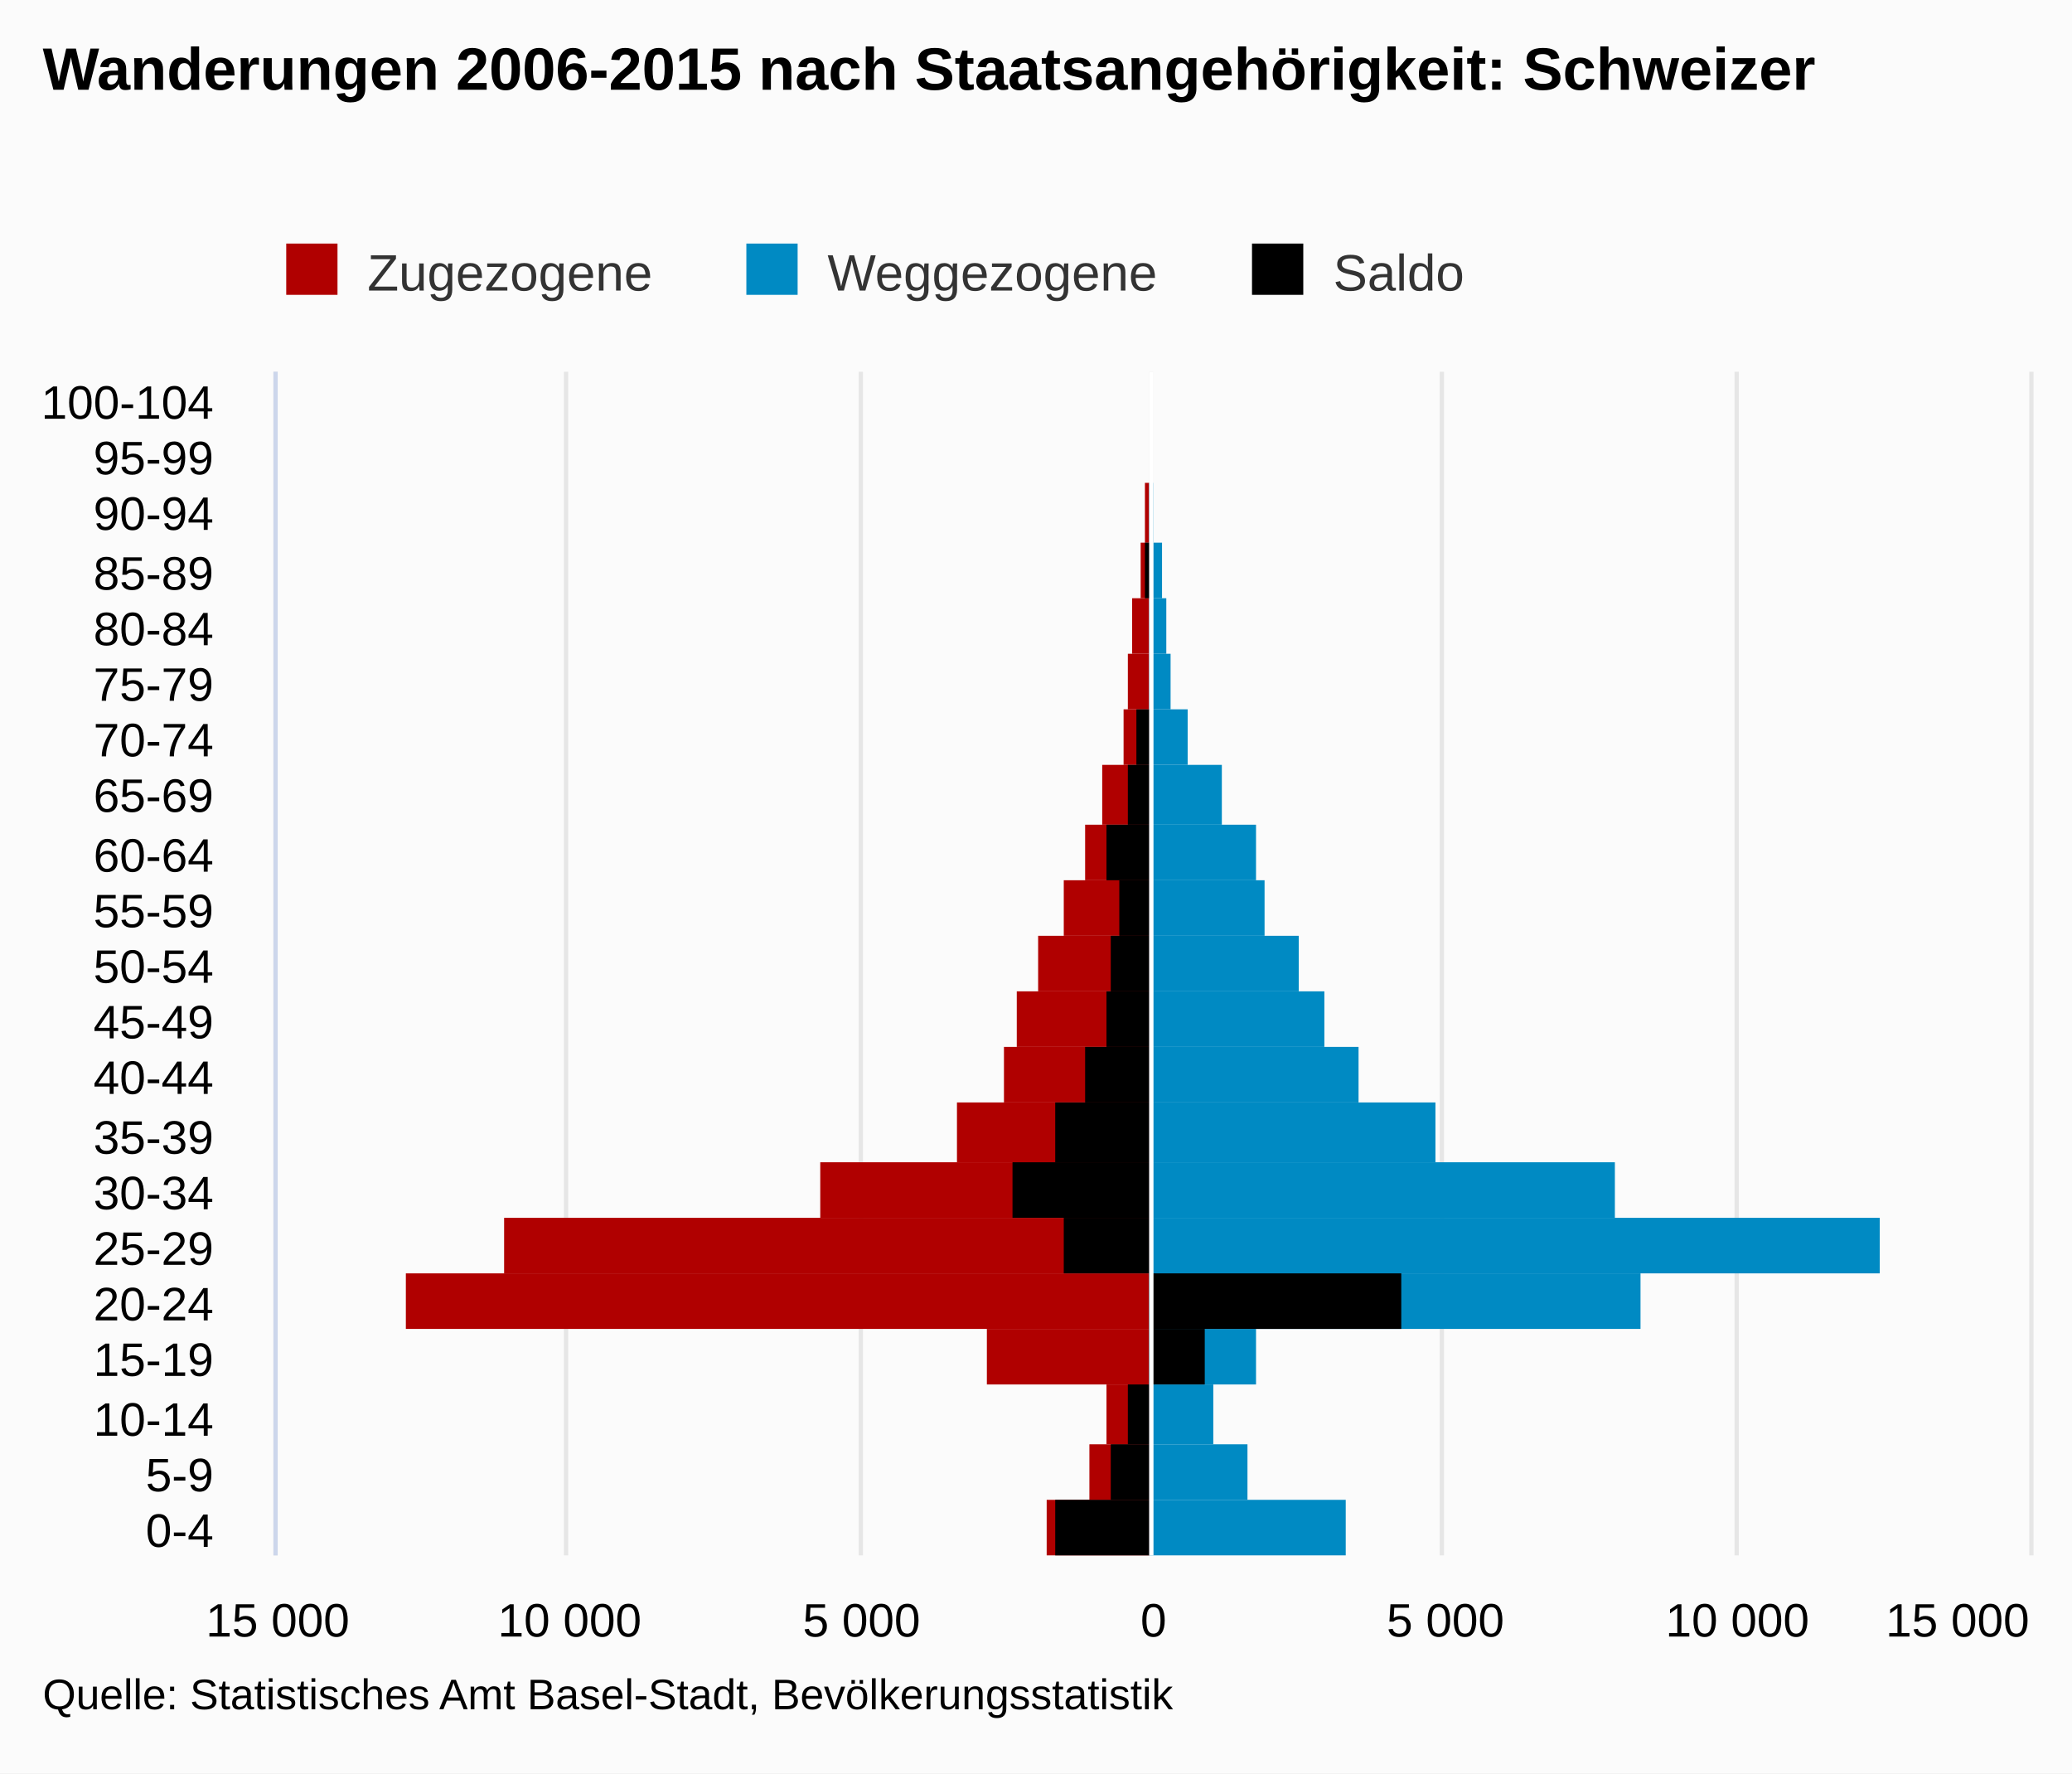
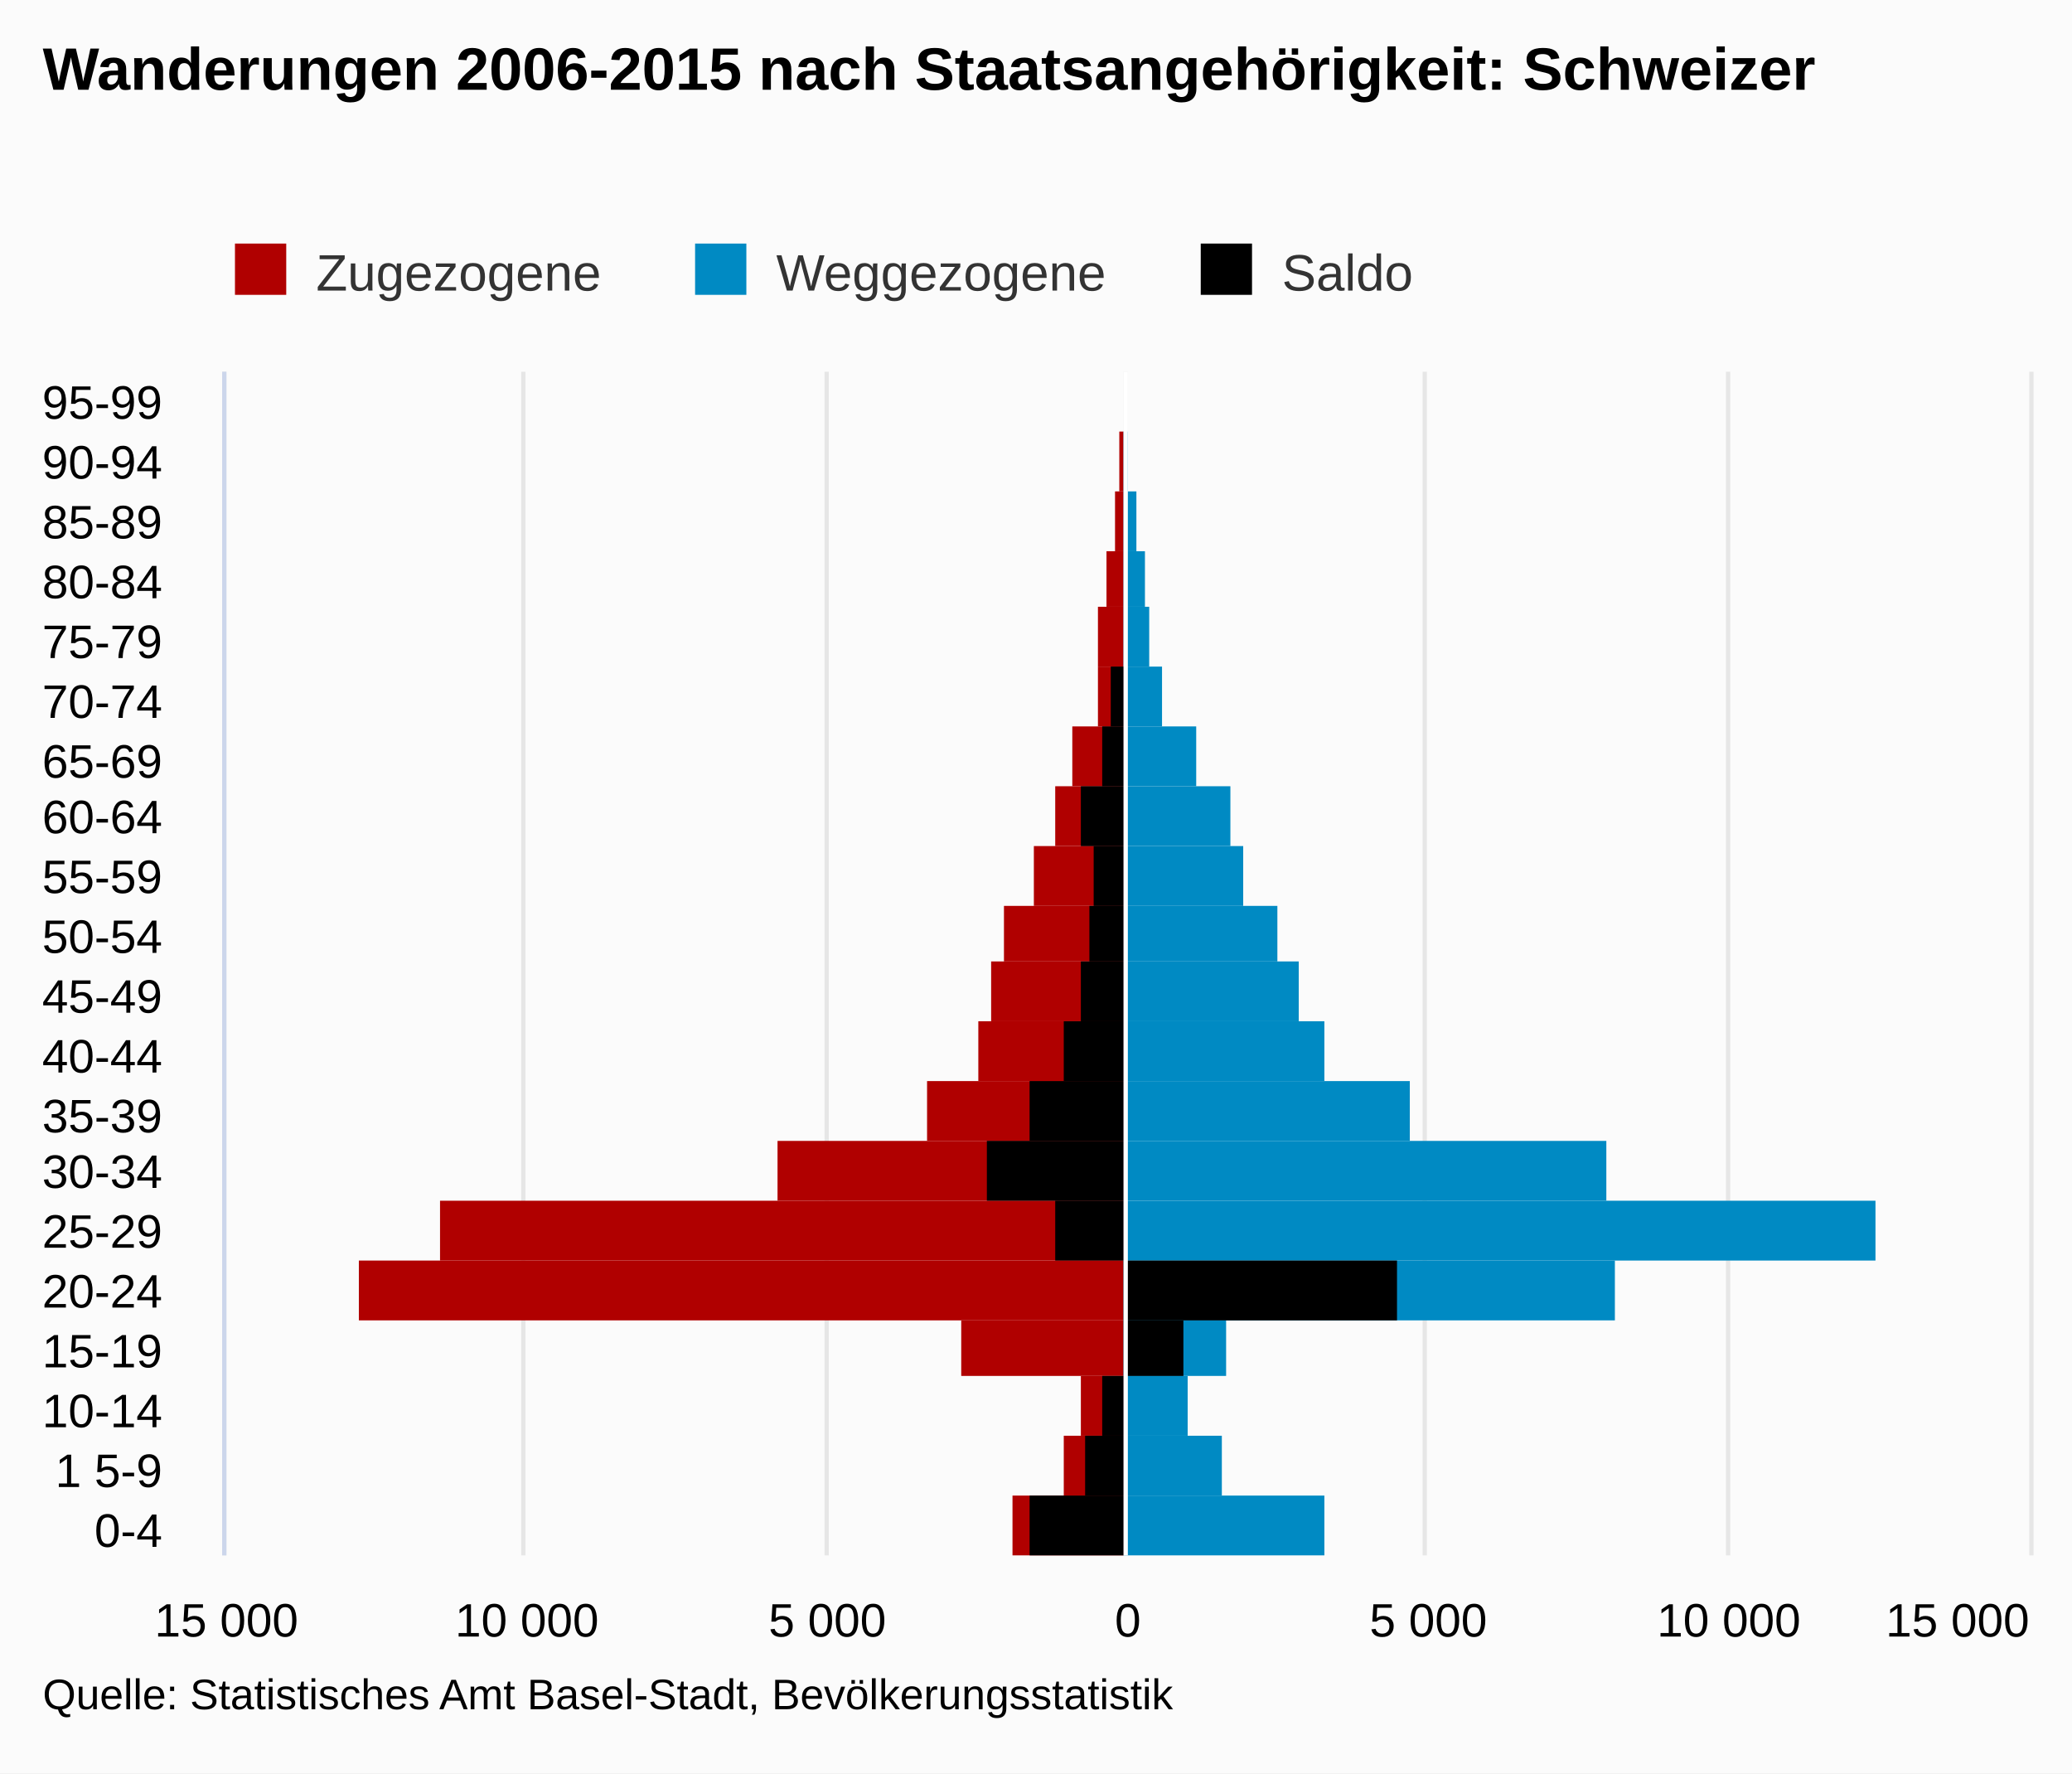
<svg xmlns="http://www.w3.org/2000/svg" version="1.1" class="highcharts-root" style="font-family:arial;font-size:12px;" viewBox="0 0 485 415">
  <defs>
    <clipPath>
-       <rect x="0" y="0" width="277" height="410" fill="none" />
+       <rect x="0" y="0" width="277" height="422" fill="none" />
    </clipPath>
    <clipPath id="a">
-       <rect x="0" y="0" width="277" height="410" fill="none" />
+       <rect x="0" y="0" width="277" height="422" fill="none" />
    </clipPath>
  </defs>
  <rect fill="#fbfbfb" class="highcharts-background" x="0" y="0" width="485" height="415" rx="0" ry="0" />
-   <rect fill="none" class="highcharts-plot-background" x="65" y="87" width="410" height="277" />
+   <rect fill="none" class="highcharts-plot-background" x="53" y="87" width="422" height="277" />
  <g class="highcharts-pane-group" />
  <g class="highcharts-grid highcharts-xaxis-grid ">
-     <path fill="none" class="highcharts-grid-line" d="M 65 351.5 L 475 351.5" opacity="1" />
-     <path fill="none" class="highcharts-grid-line" d="M 65 338.5 L 475 338.5" opacity="1" />
-     <path fill="none" class="highcharts-grid-line" d="M 65 324.5 L 475 324.5" opacity="1" />
-     <path fill="none" class="highcharts-grid-line" d="M 65 311.5 L 475 311.5" opacity="1" />
-     <path fill="none" class="highcharts-grid-line" d="M 65 298.5 L 475 298.5" opacity="1" />
-     <path fill="none" class="highcharts-grid-line" d="M 65 285.5 L 475 285.5" opacity="1" />
-     <path fill="none" class="highcharts-grid-line" d="M 65 272.5 L 475 272.5" opacity="1" />
-     <path fill="none" class="highcharts-grid-line" d="M 65 258.5 L 475 258.5" opacity="1" />
-     <path fill="none" class="highcharts-grid-line" d="M 65 245.5 L 475 245.5" opacity="1" />
-     <path fill="none" class="highcharts-grid-line" d="M 65 232.5 L 475 232.5" opacity="1" />
-     <path fill="none" class="highcharts-grid-line" d="M 65 219.5 L 475 219.5" opacity="1" />
-     <path fill="none" class="highcharts-grid-line" d="M 65 206.5 L 475 206.5" opacity="1" />
-     <path fill="none" class="highcharts-grid-line" d="M 65 193.5 L 475 193.5" opacity="1" />
-     <path fill="none" class="highcharts-grid-line" d="M 65 179.5 L 475 179.5" opacity="1" />
-     <path fill="none" class="highcharts-grid-line" d="M 65 166.5 L 475 166.5" opacity="1" />
-     <path fill="none" class="highcharts-grid-line" d="M 65 153.5 L 475 153.5" opacity="1" />
-     <path fill="none" class="highcharts-grid-line" d="M 65 140.5 L 475 140.5" opacity="1" />
-     <path fill="none" class="highcharts-grid-line" d="M 65 127.5 L 475 127.5" opacity="1" />
-     <path fill="none" class="highcharts-grid-line" d="M 65 113.5 L 475 113.5" opacity="1" />
-     <path fill="none" class="highcharts-grid-line" d="M 65 100.5 L 475 100.5" opacity="1" />
-     <path fill="none" class="highcharts-grid-line" d="M 65 87.5 L 475 87.5" opacity="1" />
-     <path fill="none" class="highcharts-grid-line" d="M 65 364.5 L 475 364.5" opacity="1" />
+     <path fill="none" class="highcharts-grid-line" d="M 53 350.5 L 475 350.5" opacity="1" />
+     <path fill="none" class="highcharts-grid-line" d="M 53 336.5 L 475 336.5" opacity="1" />
+     <path fill="none" class="highcharts-grid-line" d="M 53 322.5 L 475 322.5" opacity="1" />
+     <path fill="none" class="highcharts-grid-line" d="M 53 309.5 L 475 309.5" opacity="1" />
+     <path fill="none" class="highcharts-grid-line" d="M 53 295.5 L 475 295.5" opacity="1" />
+     <path fill="none" class="highcharts-grid-line" d="M 53 281.5 L 475 281.5" opacity="1" />
+     <path fill="none" class="highcharts-grid-line" d="M 53 267.5 L 475 267.5" opacity="1" />
+     <path fill="none" class="highcharts-grid-line" d="M 53 253.5 L 475 253.5" opacity="1" />
+     <path fill="none" class="highcharts-grid-line" d="M 53 239.5 L 475 239.5" opacity="1" />
+     <path fill="none" class="highcharts-grid-line" d="M 53 226.5 L 475 226.5" opacity="1" />
+     <path fill="none" class="highcharts-grid-line" d="M 53 212.5 L 475 212.5" opacity="1" />
+     <path fill="none" class="highcharts-grid-line" d="M 53 198.5 L 475 198.5" opacity="1" />
+     <path fill="none" class="highcharts-grid-line" d="M 53 184.5 L 475 184.5" opacity="1" />
+     <path fill="none" class="highcharts-grid-line" d="M 53 170.5 L 475 170.5" opacity="1" />
+     <path fill="none" class="highcharts-grid-line" d="M 53 156.5 L 475 156.5" opacity="1" />
+     <path fill="none" class="highcharts-grid-line" d="M 53 142.5 L 475 142.5" opacity="1" />
+     <path fill="none" class="highcharts-grid-line" d="M 53 129.5 L 475 129.5" opacity="1" />
+     <path fill="none" class="highcharts-grid-line" d="M 53 115.5 L 475 115.5" opacity="1" />
+     <path fill="none" class="highcharts-grid-line" d="M 53 101.5 L 475 101.5" opacity="1" />
+     <path fill="none" class="highcharts-grid-line" d="M 53 87.5 L 475 87.5" opacity="1" />
+     <path fill="none" class="highcharts-grid-line" d="M 53 364.5 L 475 364.5" opacity="1" />
  </g>
  <g class="highcharts-grid highcharts-yaxis-grid ">
-     <path fill="none" stroke="#e6e6e6" stroke-width="1" class="highcharts-grid-line" d="M 269.5 87 L 269.5 364" opacity="1" />
-     <path fill="none" stroke="#e6e6e6" stroke-width="1" class="highcharts-grid-line" d="M 337.5 87 L 337.5 364" opacity="1" />
-     <path fill="none" stroke="#e6e6e6" stroke-width="1" class="highcharts-grid-line" d="M 406.5 87 L 406.5 364" opacity="1" />
-     <path fill="none" stroke="#e6e6e6" stroke-width="1" class="highcharts-grid-line" d="M 475.5 87 L 475.5 364" opacity="1" />
-     <path fill="none" stroke="#e6e6e6" stroke-width="1" opacity="1" class="highcharts-grid-line" d="M 64.5 87 L 64.5 364" />
-     <path fill="none" stroke="#e6e6e6" stroke-width="1" opacity="1" class="highcharts-grid-line" d="M 132.5 87 L 132.5 364" />
-     <path fill="none" stroke="#e6e6e6" stroke-width="1" opacity="1" class="highcharts-grid-line" d="M 201.5 87 L 201.5 364" />
-   </g>
-   <rect fill="none" class="highcharts-plot-border" x="65" y="87" width="410" height="277" />
+     <path fill="none" stroke="#e6e6e6" stroke-width="1" class="highcharts-grid-line" d="M 263.5 87 L 263.5 364" opacity="1" />
+     <path fill="none" stroke="#e6e6e6" stroke-width="1" class="highcharts-grid-line" d="M 404.5 87 L 404.5 364" opacity="1" />
+     <path fill="none" stroke="#e6e6e6" stroke-width="1" opacity="1" class="highcharts-grid-line" d="M 52.5 87 L 52.5 364" />
+     <path fill="none" stroke="#e6e6e6" stroke-width="1" opacity="1" class="highcharts-grid-line" d="M 122.5 87 L 122.5 364" />
+     <path fill="none" stroke="#e6e6e6" stroke-width="1" opacity="1" class="highcharts-grid-line" d="M 193.5 87 L 193.5 364" />
+     <path fill="none" stroke="#e6e6e6" stroke-width="1" opacity="1" class="highcharts-grid-line" d="M 333.5 87 L 333.5 364" />
+     <path fill="none" stroke="#e6e6e6" stroke-width="1" opacity="1" class="highcharts-grid-line" d="M 475.5 87 L 475.5 364" />
+   </g>
+   <rect fill="none" class="highcharts-plot-border" x="53" y="87" width="422" height="277" />
  <g class="highcharts-axis highcharts-xaxis ">
-     <path fill="none" class="highcharts-axis-line" stroke="#ccd6eb" stroke-width="1" d="M 64.5 87 L 64.5 364" />
+     <path fill="none" class="highcharts-axis-line" stroke="#ccd6eb" stroke-width="1" d="M 52.5 87 L 52.5 364" />
  </g>
  <g class="highcharts-axis highcharts-yaxis ">
-     <path fill="none" class="highcharts-axis-line" d="M 65 364 L 475 364" />
+     <path fill="none" class="highcharts-axis-line" d="M 53 364 L 475 364" />
  </g>
  <g class="highcharts-series-group">
-     <g class="highcharts-series highcharts-series-0 highcharts-bar-series highcharts-color-undefined " transform="translate(475,364) rotate(90) scale(-1,1) scale(1 1)" clip-path="url(#a)" width="410" height="277">
-       <rect x="0" y="206" width="13" height="24" fill="#B00000" class="highcharts-point highcharts-negative" />
-       <rect x="13" y="206" width="13" height="14" fill="#B00000" class="highcharts-point highcharts-negative" />
-       <rect x="26" y="206" width="14" height="10" fill="#B00000" class="highcharts-point highcharts-negative" />
-       <rect x="40" y="206" width="13" height="38" fill="#B00000" class="highcharts-point highcharts-negative" />
-       <rect x="53" y="206" width="13" height="174" fill="#B00000" class="highcharts-point highcharts-negative" />
-       <rect x="66" y="206" width="13" height="151" fill="#B00000" class="highcharts-point highcharts-negative" />
-       <rect x="79" y="206" width="13" height="77" fill="#B00000" class="highcharts-point highcharts-negative" />
-       <rect x="92" y="206" width="14" height="45" fill="#B00000" class="highcharts-point highcharts-negative" />
-       <rect x="106" y="206" width="13" height="34" fill="#B00000" class="highcharts-point highcharts-negative" />
-       <rect x="119" y="206" width="13" height="31" fill="#B00000" class="highcharts-point highcharts-negative" />
-       <rect x="132" y="206" width="13" height="26" fill="#B00000" class="highcharts-point highcharts-negative" />
-       <rect x="145" y="206" width="13" height="20" fill="#B00000" class="highcharts-point highcharts-negative" />
-       <rect x="158" y="206" width="13" height="15" fill="#B00000" class="highcharts-point highcharts-negative" />
-       <rect x="171" y="206" width="14" height="11" fill="#B00000" class="highcharts-point highcharts-negative" />
-       <rect x="185" y="206" width="13" height="6" fill="#B00000" class="highcharts-point highcharts-negative" />
-       <rect x="198" y="206" width="13" height="5" fill="#B00000" class="highcharts-point highcharts-negative" />
-       <rect x="211" y="206" width="13" height="4" fill="#B00000" class="highcharts-point highcharts-negative" />
-       <rect x="224" y="206" width="13" height="2" fill="#B00000" class="highcharts-point highcharts-negative" />
-       <rect x="237" y="206" width="14" height="1" fill="#B00000" class="highcharts-point highcharts-negative" />
-       <rect x="251" y="206" width="13" height="0" fill="#B00000" class="highcharts-point highcharts-negative" />
-       <rect x="264" y="206" width="13" height="0" fill="#B00000" class="highcharts-point" />
+     <g class="highcharts-series highcharts-series-0 highcharts-bar-series highcharts-color-undefined " transform="translate(475,364) rotate(90) scale(-1,1) scale(1 1)" clip-path="url(#a)" width="422" height="277">
+       <rect x="0" y="212" width="14" height="26" fill="#B00000" class="highcharts-point highcharts-negative" />
+       <rect x="14" y="212" width="14" height="14" fill="#B00000" class="highcharts-point highcharts-negative" />
+       <rect x="28" y="212" width="14" height="10" fill="#B00000" class="highcharts-point highcharts-negative" />
+       <rect x="42" y="212" width="13" height="38" fill="#B00000" class="highcharts-point highcharts-negative" />
+       <rect x="55" y="212" width="14" height="179" fill="#B00000" class="highcharts-point highcharts-negative" />
+       <rect x="69" y="212" width="14" height="160" fill="#B00000" class="highcharts-point highcharts-negative" />
+       <rect x="83" y="212" width="14" height="81" fill="#B00000" class="highcharts-point highcharts-negative" />
+       <rect x="97" y="212" width="14" height="46" fill="#B00000" class="highcharts-point highcharts-negative" />
+       <rect x="111" y="212" width="14" height="34" fill="#B00000" class="highcharts-point highcharts-negative" />
+       <rect x="125" y="212" width="14" height="31" fill="#B00000" class="highcharts-point highcharts-negative" />
+       <rect x="139" y="212" width="13" height="28" fill="#B00000" class="highcharts-point highcharts-negative" />
+       <rect x="152" y="212" width="14" height="21" fill="#B00000" class="highcharts-point highcharts-negative" />
+       <rect x="166" y="212" width="14" height="16" fill="#B00000" class="highcharts-point highcharts-negative" />
+       <rect x="180" y="212" width="14" height="12" fill="#B00000" class="highcharts-point highcharts-negative" />
+       <rect x="194" y="212" width="14" height="6" fill="#B00000" class="highcharts-point highcharts-negative" />
+       <rect x="208" y="212" width="14" height="6" fill="#B00000" class="highcharts-point highcharts-negative" />
+       <rect x="222" y="212" width="13" height="4" fill="#B00000" class="highcharts-point highcharts-negative" />
+       <rect x="235" y="212" width="14" height="2" fill="#B00000" class="highcharts-point highcharts-negative" />
+       <rect x="249" y="212" width="14" height="1" fill="#B00000" class="highcharts-point highcharts-negative" />
+       <rect x="263" y="212" width="14" height="0" fill="#B00000" class="highcharts-point highcharts-negative" />
    </g>
    <g class="highcharts-markers highcharts-series-0 highcharts-bar-series highcharts-color-undefined " transform="translate(475,364) rotate(90) scale(-1,1) scale(1 1)" clip-path="none" />
-     <g class="highcharts-series highcharts-series-1 highcharts-bar-series highcharts-color-undefined " transform="translate(475,364) rotate(90) scale(-1,1) scale(1 1)" clip-path="url(#a)" width="410" height="277">
-       <rect x="0" y="160" width="13" height="46" fill="#008AC3" class="highcharts-point" />
-       <rect x="13" y="183" width="13" height="23" fill="#008AC3" class="highcharts-point" />
-       <rect x="26" y="191" width="14" height="15" fill="#008AC3" class="highcharts-point" />
-       <rect x="40" y="181" width="13" height="25" fill="#008AC3" class="highcharts-point" />
-       <rect x="53" y="91" width="13" height="115" fill="#008AC3" class="highcharts-point" />
-       <rect x="66" y="35" width="13" height="171" fill="#008AC3" class="highcharts-point" />
-       <rect x="79" y="97" width="13" height="109" fill="#008AC3" class="highcharts-point" />
-       <rect x="92" y="139" width="14" height="67" fill="#008AC3" class="highcharts-point" />
-       <rect x="106" y="157" width="13" height="49" fill="#008AC3" class="highcharts-point" />
-       <rect x="119" y="165" width="13" height="41" fill="#008AC3" class="highcharts-point" />
-       <rect x="132" y="171" width="13" height="35" fill="#008AC3" class="highcharts-point" />
-       <rect x="145" y="179" width="13" height="27" fill="#008AC3" class="highcharts-point" />
-       <rect x="158" y="181" width="13" height="25" fill="#008AC3" class="highcharts-point" />
-       <rect x="171" y="189" width="14" height="17" fill="#008AC3" class="highcharts-point" />
-       <rect x="185" y="197" width="13" height="9" fill="#008AC3" class="highcharts-point" />
-       <rect x="198" y="201" width="13" height="5" fill="#008AC3" class="highcharts-point" />
-       <rect x="211" y="202" width="13" height="4" fill="#008AC3" class="highcharts-point" />
-       <rect x="224" y="203" width="13" height="3" fill="#008AC3" class="highcharts-point" />
-       <rect x="237" y="205" width="14" height="1" fill="#008AC3" class="highcharts-point" />
-       <rect x="251" y="206" width="13" height="0" fill="#008AC3" class="highcharts-point" />
-       <rect x="264" y="206" width="13" height="0" fill="#008AC3" class="highcharts-point" />
+     <g class="highcharts-series highcharts-series-1 highcharts-bar-series highcharts-color-undefined " transform="translate(475,364) rotate(90) scale(-1,1) scale(1 1)" clip-path="url(#a)" width="422" height="277">
+       <rect x="0" y="165" width="14" height="47" fill="#008AC3" class="highcharts-point" />
+       <rect x="14" y="189" width="14" height="23" fill="#008AC3" class="highcharts-point" />
+       <rect x="28" y="197" width="14" height="15" fill="#008AC3" class="highcharts-point" />
+       <rect x="42" y="188" width="13" height="24" fill="#008AC3" class="highcharts-point" />
+       <rect x="55" y="97" width="14" height="115" fill="#008AC3" class="highcharts-point" />
+       <rect x="69" y="36" width="14" height="176" fill="#008AC3" class="highcharts-point" />
+       <rect x="83" y="99" width="14" height="113" fill="#008AC3" class="highcharts-point" />
+       <rect x="97" y="145" width="14" height="67" fill="#008AC3" class="highcharts-point" />
+       <rect x="111" y="165" width="14" height="47" fill="#008AC3" class="highcharts-point" />
+       <rect x="125" y="171" width="14" height="41" fill="#008AC3" class="highcharts-point" />
+       <rect x="139" y="176" width="13" height="36" fill="#008AC3" class="highcharts-point" />
+       <rect x="152" y="184" width="14" height="28" fill="#008AC3" class="highcharts-point" />
+       <rect x="166" y="187" width="14" height="25" fill="#008AC3" class="highcharts-point" />
+       <rect x="180" y="195" width="14" height="17" fill="#008AC3" class="highcharts-point" />
+       <rect x="194" y="203" width="14" height="9" fill="#008AC3" class="highcharts-point" />
+       <rect x="208" y="206" width="14" height="6" fill="#008AC3" class="highcharts-point" />
+       <rect x="222" y="207" width="13" height="5" fill="#008AC3" class="highcharts-point" />
+       <rect x="235" y="209" width="14" height="3" fill="#008AC3" class="highcharts-point" />
+       <rect x="249" y="211" width="14" height="1" fill="#008AC3" class="highcharts-point" />
+       <rect x="263" y="212" width="14" height="0" fill="#008AC3" class="highcharts-point" />
    </g>
    <g class="highcharts-markers highcharts-series-1 highcharts-bar-series highcharts-color-undefined " transform="translate(475,364) rotate(90) scale(-1,1) scale(1 1)" clip-path="none" />
-     <g class="highcharts-series highcharts-series-2 highcharts-bar-series highcharts-color-undefined " transform="translate(475,364) rotate(90) scale(-1,1) scale(1 1)" clip-path="url(#a)" width="410" height="277">
-       <rect x="0" y="206" width="13" height="22" fill="#000000" class="highcharts-point highcharts-negative" />
-       <rect x="13" y="206" width="13" height="9" fill="#000000" class="highcharts-point highcharts-negative" />
-       <rect x="26" y="206" width="14" height="5" fill="#000000" class="highcharts-point highcharts-negative" />
-       <rect x="40" y="193" width="13" height="13" fill="#000000" class="highcharts-point" />
-       <rect x="53" y="147" width="13" height="59" fill="#000000" class="highcharts-point" />
-       <rect x="66" y="206" width="13" height="20" fill="#000000" class="highcharts-point highcharts-negative" />
-       <rect x="79" y="206" width="13" height="32" fill="#000000" class="highcharts-point highcharts-negative" />
-       <rect x="92" y="206" width="14" height="22" fill="#000000" class="highcharts-point highcharts-negative" />
-       <rect x="106" y="206" width="13" height="15" fill="#000000" class="highcharts-point highcharts-negative" />
-       <rect x="119" y="206" width="13" height="10" fill="#000000" class="highcharts-point highcharts-negative" />
-       <rect x="132" y="206" width="13" height="9" fill="#000000" class="highcharts-point highcharts-negative" />
-       <rect x="145" y="206" width="13" height="7" fill="#000000" class="highcharts-point highcharts-negative" />
-       <rect x="158" y="206" width="13" height="10" fill="#000000" class="highcharts-point highcharts-negative" />
-       <rect x="171" y="206" width="14" height="5" fill="#000000" class="highcharts-point highcharts-negative" />
-       <rect x="185" y="206" width="13" height="3" fill="#000000" class="highcharts-point highcharts-negative" />
-       <rect x="198" y="206" width="13" height="0" fill="#000000" class="highcharts-point highcharts-negative" />
-       <rect x="211" y="206" width="13" height="0" fill="#000000" class="highcharts-point highcharts-negative" />
-       <rect x="224" y="206" width="13" height="1" fill="#000000" class="highcharts-point highcharts-negative" />
-       <rect x="237" y="206" width="14" height="0" fill="#000000" class="highcharts-point highcharts-negative" />
-       <rect x="251" y="206" width="13" height="0" fill="#000000" class="highcharts-point highcharts-negative" />
-       <rect x="264" y="206" width="13" height="0" fill="#000000" class="highcharts-point highcharts-negative" />
+     <g class="highcharts-series highcharts-series-2 highcharts-bar-series highcharts-color-undefined " transform="translate(475,364) rotate(90) scale(-1,1) scale(1 1)" clip-path="url(#a)" width="422" height="277">
+       <rect x="0" y="212" width="14" height="22" fill="#000000" class="highcharts-point highcharts-negative" />
+       <rect x="14" y="212" width="14" height="9" fill="#000000" class="highcharts-point highcharts-negative" />
+       <rect x="28" y="212" width="14" height="5" fill="#000000" class="highcharts-point highcharts-negative" />
+       <rect x="42" y="198" width="13" height="14" fill="#000000" class="highcharts-point" />
+       <rect x="55" y="148" width="14" height="64" fill="#000000" class="highcharts-point" />
+       <rect x="69" y="212" width="14" height="16" fill="#000000" class="highcharts-point highcharts-negative" />
+       <rect x="83" y="212" width="14" height="32" fill="#000000" class="highcharts-point highcharts-negative" />
+       <rect x="97" y="212" width="14" height="22" fill="#000000" class="highcharts-point highcharts-negative" />
+       <rect x="111" y="212" width="14" height="14" fill="#000000" class="highcharts-point highcharts-negative" />
+       <rect x="125" y="212" width="14" height="10" fill="#000000" class="highcharts-point highcharts-negative" />
+       <rect x="139" y="212" width="13" height="8" fill="#000000" class="highcharts-point highcharts-negative" />
+       <rect x="152" y="212" width="14" height="7" fill="#000000" class="highcharts-point highcharts-negative" />
+       <rect x="166" y="212" width="14" height="10" fill="#000000" class="highcharts-point highcharts-negative" />
+       <rect x="180" y="212" width="14" height="5" fill="#000000" class="highcharts-point highcharts-negative" />
+       <rect x="194" y="212" width="14" height="3" fill="#000000" class="highcharts-point highcharts-negative" />
+       <rect x="208" y="212" width="14" height="0" fill="#000000" class="highcharts-point highcharts-negative" />
+       <rect x="222" y="212" width="13" height="0" fill="#000000" class="highcharts-point highcharts-negative" />
+       <rect x="235" y="212" width="14" height="0" fill="#000000" class="highcharts-point highcharts-negative" />
+       <rect x="249" y="212" width="14" height="0" fill="#000000" class="highcharts-point highcharts-negative" />
+       <rect x="263" y="212" width="14" height="0" fill="#000000" class="highcharts-point highcharts-negative" />
    </g>
    <g class="highcharts-markers highcharts-series-2 highcharts-bar-series highcharts-color-undefined " transform="translate(475,364) rotate(90) scale(-1,1) scale(1 1)" clip-path="none" />
  </g>
  <text x="10" text-anchor="start" class="highcharts-title" style="color:#000000;font-size:14px;font-weight:bold;fill:#000000;" y="21">
    <tspan>Wanderungen 2006-2015 nach Staatsangehörigkeit: Schweizer</tspan>
  </text>
  <g class="highcharts-plot-lines-4">
-     <path fill="none" stroke="white" stroke-width="1" d="M 269.5 87 L 269.5 364" visibility="visible" />
+     <path fill="none" stroke="white" stroke-width="1" d="M 263.5 87 L 263.5 364" visibility="visible" />
  </g>
  <g class="highcharts-axis-labels highcharts-xaxis-labels ">
-     <text x="50" style="color:#000000;cursor:default;font-size:11px;fill:#000000;" text-anchor="end" transform="translate(0,0)" y="362" opacity="1">
+     <text x="38" style="color:#000000;cursor:default;font-size:11px;fill:#000000;" text-anchor="end" transform="translate(0,0)" y="362" opacity="1">
      <tspan>0-4</tspan>
    </text>
-     <text x="50" style="color:#000000;cursor:default;font-size:11px;fill:#000000;" text-anchor="end" transform="translate(0,0)" y="349" opacity="1">
-       <tspan>5-9</tspan>
-     </text>
-     <text x="50" style="color:#000000;cursor:default;font-size:11px;fill:#000000;" text-anchor="end" transform="translate(0,0)" y="336" opacity="1">
+     <text x="38" style="color:#000000;cursor:default;font-size:11px;fill:#000000;" text-anchor="end" transform="translate(0,0)" y="348" opacity="1">
+       <tspan>1 5-9</tspan>
+     </text>
+     <text x="38" style="color:#000000;cursor:default;font-size:11px;fill:#000000;" text-anchor="end" transform="translate(0,0)" y="334" opacity="1">
      <tspan>10-14</tspan>
    </text>
-     <text x="50" style="color:#000000;cursor:default;font-size:11px;fill:#000000;" text-anchor="end" transform="translate(0,0)" y="322" opacity="1">
+     <text x="38" style="color:#000000;cursor:default;font-size:11px;fill:#000000;" text-anchor="end" transform="translate(0,0)" y="320" opacity="1">
      <tspan>15-19</tspan>
    </text>
-     <text x="50" style="color:#000000;cursor:default;font-size:11px;fill:#000000;" text-anchor="end" transform="translate(0,0)" y="309" opacity="1">
+     <text x="38" style="color:#000000;cursor:default;font-size:11px;fill:#000000;" text-anchor="end" transform="translate(0,0)" y="306" opacity="1">
      <tspan>20-24</tspan>
    </text>
-     <text x="50" style="color:#000000;cursor:default;font-size:11px;fill:#000000;" text-anchor="end" transform="translate(0,0)" y="296" opacity="1">
+     <text x="38" style="color:#000000;cursor:default;font-size:11px;fill:#000000;" text-anchor="end" transform="translate(0,0)" y="292" opacity="1">
      <tspan>25-29</tspan>
    </text>
-     <text x="50" style="color:#000000;cursor:default;font-size:11px;fill:#000000;" text-anchor="end" transform="translate(0,0)" y="283" opacity="1">
+     <text x="38" style="color:#000000;cursor:default;font-size:11px;fill:#000000;" text-anchor="end" transform="translate(0,0)" y="278" opacity="1">
      <tspan>30-34</tspan>
    </text>
-     <text x="50" style="color:#000000;cursor:default;font-size:11px;fill:#000000;" text-anchor="end" transform="translate(0,0)" y="270" opacity="1">
+     <text x="38" style="color:#000000;cursor:default;font-size:11px;fill:#000000;" text-anchor="end" transform="translate(0,0)" y="265" opacity="1">
      <tspan>35-39</tspan>
    </text>
-     <text x="50" style="color:#000000;cursor:default;font-size:11px;fill:#000000;" text-anchor="end" transform="translate(0,0)" y="256" opacity="1">
+     <text x="38" style="color:#000000;cursor:default;font-size:11px;fill:#000000;" text-anchor="end" transform="translate(0,0)" y="251" opacity="1">
      <tspan>40-44</tspan>
    </text>
-     <text x="50" style="color:#000000;cursor:default;font-size:11px;fill:#000000;" text-anchor="end" transform="translate(0,0)" y="243" opacity="1">
+     <text x="38" style="color:#000000;cursor:default;font-size:11px;fill:#000000;" text-anchor="end" transform="translate(0,0)" y="237" opacity="1">
      <tspan>45-49</tspan>
    </text>
-     <text x="50" style="color:#000000;cursor:default;font-size:11px;fill:#000000;" text-anchor="end" transform="translate(0,0)" y="230" opacity="1">
+     <text x="38" style="color:#000000;cursor:default;font-size:11px;fill:#000000;" text-anchor="end" transform="translate(0,0)" y="223" opacity="1">
      <tspan>50-54</tspan>
    </text>
-     <text x="50" style="color:#000000;cursor:default;font-size:11px;fill:#000000;" text-anchor="end" transform="translate(0,0)" y="217" opacity="1">
+     <text x="38" style="color:#000000;cursor:default;font-size:11px;fill:#000000;" text-anchor="end" transform="translate(0,0)" y="209" opacity="1">
      <tspan>55-59</tspan>
    </text>
-     <text x="50" style="color:#000000;cursor:default;font-size:11px;fill:#000000;" text-anchor="end" transform="translate(0,0)" y="204" opacity="1">
+     <text x="38" style="color:#000000;cursor:default;font-size:11px;fill:#000000;" text-anchor="end" transform="translate(0,0)" y="195" opacity="1">
      <tspan>60-64</tspan>
    </text>
-     <text x="50" style="color:#000000;cursor:default;font-size:11px;fill:#000000;" text-anchor="end" transform="translate(0,0)" y="190" opacity="1">
+     <text x="38" style="color:#000000;cursor:default;font-size:11px;fill:#000000;" text-anchor="end" transform="translate(0,0)" y="182" opacity="1">
      <tspan>65-69</tspan>
    </text>
-     <text x="50" style="color:#000000;cursor:default;font-size:11px;fill:#000000;" text-anchor="end" transform="translate(0,0)" y="177" opacity="1">
+     <text x="38" style="color:#000000;cursor:default;font-size:11px;fill:#000000;" text-anchor="end" transform="translate(0,0)" y="168" opacity="1">
      <tspan>70-74</tspan>
    </text>
-     <text x="50" style="color:#000000;cursor:default;font-size:11px;fill:#000000;" text-anchor="end" transform="translate(0,0)" y="164" opacity="1">
+     <text x="38" style="color:#000000;cursor:default;font-size:11px;fill:#000000;" text-anchor="end" transform="translate(0,0)" y="154" opacity="1">
      <tspan>75-79</tspan>
    </text>
-     <text x="50" style="color:#000000;cursor:default;font-size:11px;fill:#000000;" text-anchor="end" transform="translate(0,0)" y="151" opacity="1">
+     <text x="38" style="color:#000000;cursor:default;font-size:11px;fill:#000000;" text-anchor="end" transform="translate(0,0)" y="140" opacity="1">
      <tspan>80-84</tspan>
    </text>
-     <text x="50" style="color:#000000;cursor:default;font-size:11px;fill:#000000;" text-anchor="end" transform="translate(0,0)" y="138" opacity="1">
+     <text x="38" style="color:#000000;cursor:default;font-size:11px;fill:#000000;" text-anchor="end" transform="translate(0,0)" y="126" opacity="1">
      <tspan>85-89</tspan>
    </text>
-     <text x="50" style="color:#000000;cursor:default;font-size:11px;fill:#000000;" text-anchor="end" transform="translate(0,0)" y="124" opacity="1">
+     <text x="38" style="color:#000000;cursor:default;font-size:11px;fill:#000000;" text-anchor="end" transform="translate(0,0)" y="112" opacity="1">
      <tspan>90-94</tspan>
    </text>
-     <text x="50" style="color:#000000;cursor:default;font-size:11px;fill:#000000;" text-anchor="end" transform="translate(0,0)" y="111" opacity="1">
+     <text x="38" style="color:#000000;cursor:default;font-size:11px;fill:#000000;" text-anchor="end" transform="translate(0,0)" y="98" opacity="1">
      <tspan>95-99</tspan>
    </text>
-     <text x="50" style="color:#000000;cursor:default;font-size:11px;fill:#000000;" text-anchor="end" transform="translate(0,0)" y="98" opacity="1">
-       <tspan>100-104</tspan>
-     </text>
  </g>
  <g class="highcharts-axis-labels highcharts-yaxis-labels ">
-     <text x="270" style="color:#000000;cursor:default;font-size:11px;fill:#000000;" text-anchor="middle" transform="translate(0,0)" y="383" opacity="1">
+     <text x="264" style="color:#000000;cursor:default;font-size:11px;fill:#000000;" text-anchor="middle" transform="translate(0,0)" y="383" opacity="1">
      0
    </text>
-     <text x="406.667" style="color:#000000;cursor:default;font-size:11px;fill:#000000;" text-anchor="middle" transform="translate(0,0)" y="383" opacity="1">
+     <text x="404.667" style="color:#000000;cursor:default;font-size:11px;fill:#000000;" text-anchor="middle" transform="translate(0,0)" y="383" opacity="1">
      <tspan>10 000</tspan>
    </text>
-     <text x="338.333" style="color:#000000;cursor:default;font-size:11px;fill:#000000;" text-anchor="middle" transform="translate(0,0)" y="383" opacity="1">
+     <text x="53" style="color:#000000;cursor:default;font-size:11px;fill:#000000;" text-anchor="middle" transform="translate(0,0)" y="383" opacity="1">
+       <tspan>15 000</tspan>
+     </text>
+     <text x="123.333" style="color:#000000;cursor:default;font-size:11px;fill:#000000;" text-anchor="middle" transform="translate(0,0)" y="383" opacity="1">
+       <tspan>10 000</tspan>
+     </text>
+     <text x="193.667" style="color:#000000;cursor:default;font-size:11px;fill:#000000;" text-anchor="middle" transform="translate(0,0)" y="383" opacity="1">
+       <tspan>5 000</tspan>
+     </text>
+     <text x="334.333" style="color:#000000;cursor:default;font-size:11px;fill:#000000;" text-anchor="middle" transform="translate(0,0)" y="383" opacity="1">
      <tspan>5 000</tspan>
    </text>
    <text x="458.203" style="color:#000000;cursor:default;font-size:11px;fill:#000000;" text-anchor="middle" transform="translate(0,0)" y="383" opacity="1">
      <tspan>15 000</tspan>
    </text>
-     <text x="65" style="color:#000000;cursor:default;font-size:11px;fill:#000000;" text-anchor="middle" transform="translate(0,0)" y="383" opacity="1">
-       <tspan>15 000</tspan>
-     </text>
-     <text x="133.333" style="color:#000000;cursor:default;font-size:11px;fill:#000000;" text-anchor="middle" transform="translate(0,0)" y="383" opacity="1">
-       <tspan>10 000</tspan>
-     </text>
-     <text x="201.667" style="color:#000000;cursor:default;font-size:11px;fill:#000000;" text-anchor="middle" transform="translate(0,0)" y="383" opacity="1">
-       <tspan>5 000</tspan>
-     </text>
-   </g>
-   <g class="highcharts-legend" transform="translate(57,50)">
+   </g>
+   <g class="highcharts-legend" transform="translate(45,50)">
    <rect fill="none" class="highcharts-legend-box" rx="0" ry="0" x="0" y="0" width="293" height="25" visibility="visible" />
    <g>
      <g>
        <g class="highcharts-legend-item highcharts-bar-series highcharts-color-undefined highcharts-series-0" transform="translate(8,3)">
          <text x="21" y="15" style="color:#333333;font-size:12px;font-weight:normal;cursor:pointer;fill:#333333;" text-anchor="start">
            <tspan>Zugezogene</tspan>
          </text>
          <rect x="2" y="4" width="12" height="12" fill="#B00000" class="highcharts-point" />
        </g>
        <g class="highcharts-legend-item highcharts-bar-series highcharts-color-undefined highcharts-series-1" transform="translate(115.7031,3)">
          <text x="21" y="15" style="color:#333333;font-size:12px;font-weight:normal;cursor:pointer;fill:#333333;" text-anchor="start">
            <tspan>Weggezogene</tspan>
          </text>
          <rect x="2" y="4" width="12" height="12" fill="#008AC3" class="highcharts-point" />
        </g>
        <g class="highcharts-legend-item highcharts-bar-series highcharts-color-undefined highcharts-series-2" transform="translate(234.0625,3)">
          <text x="21" y="15" style="color:#333333;font-size:12px;font-weight:normal;cursor:pointer;fill:#333333;" text-anchor="start">
            <tspan>Saldo</tspan>
          </text>
          <rect x="2" y="4" width="12" height="12" fill="#000000" class="highcharts-point" />
        </g>
      </g>
    </g>
  </g>
  <text x="10" class="highcharts-credits" text-anchor="start" style="cursor:default;color:#000000;font-size:10px;fill:#000000;" y="400">
    <tspan>Quelle: Statistisches Amt Basel-Stadt, Bevölkerungsstatistik</tspan>
  </text>
</svg>
